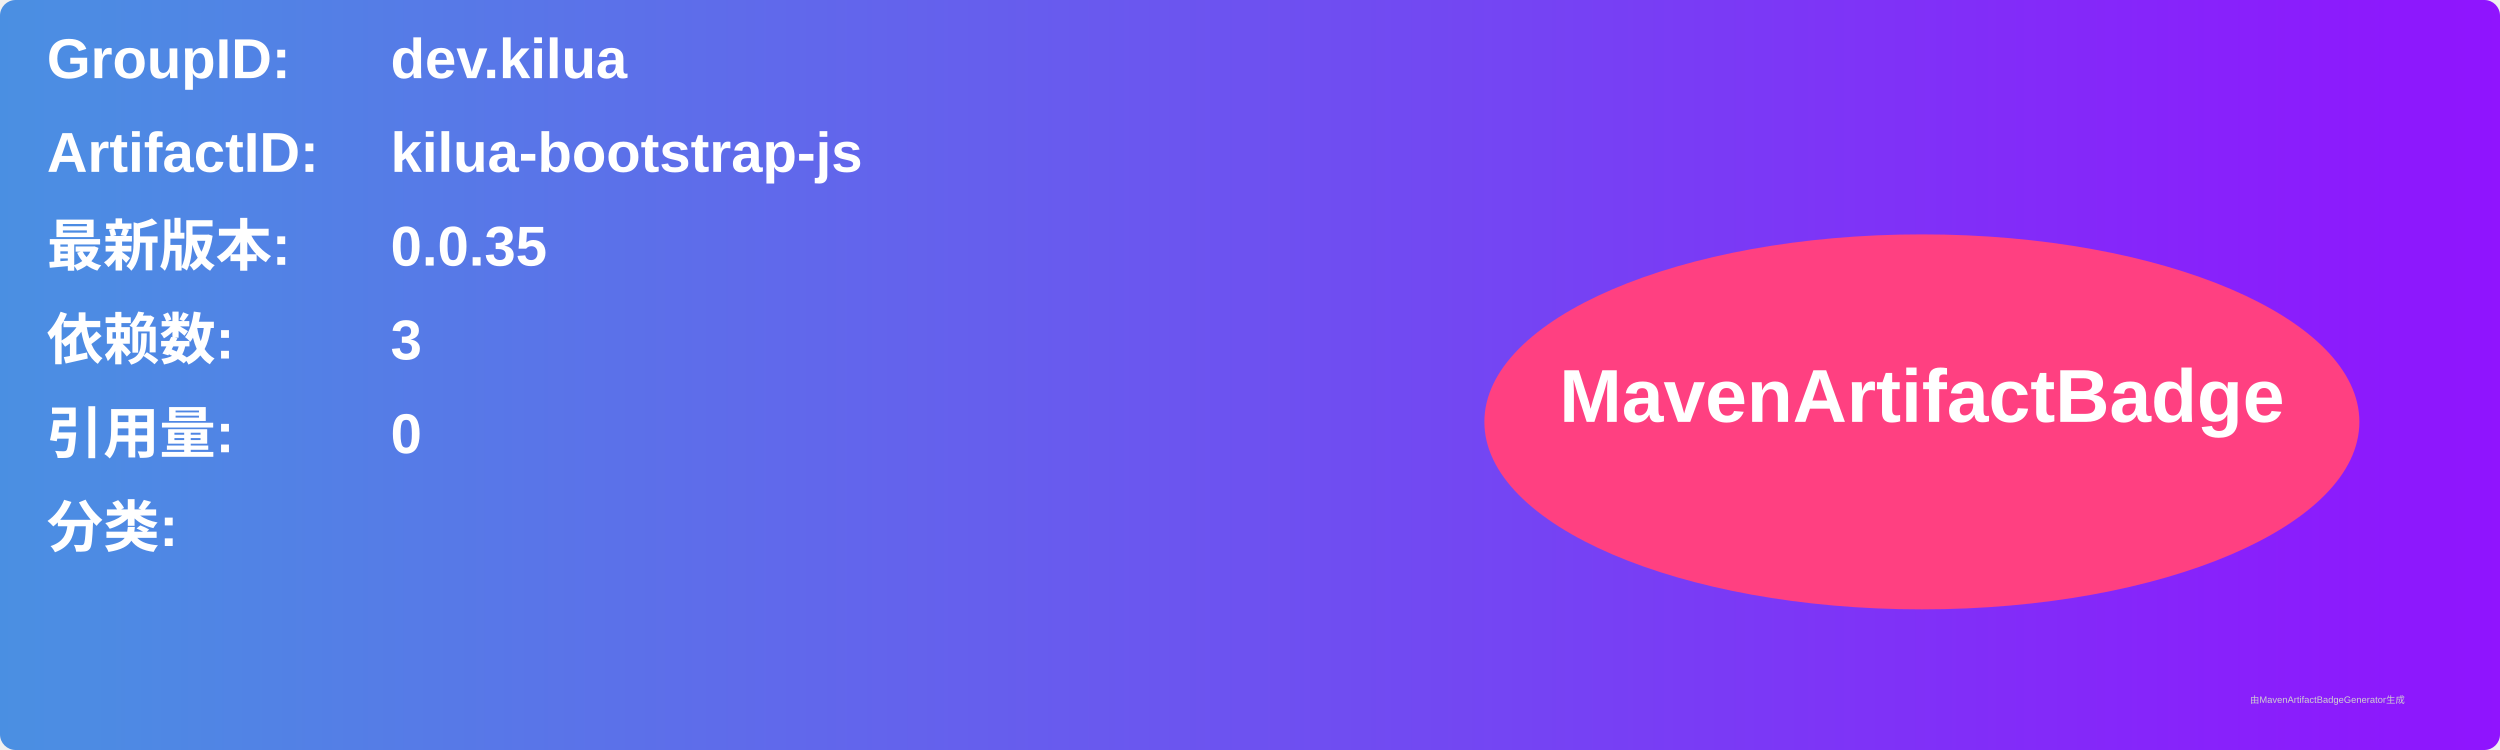
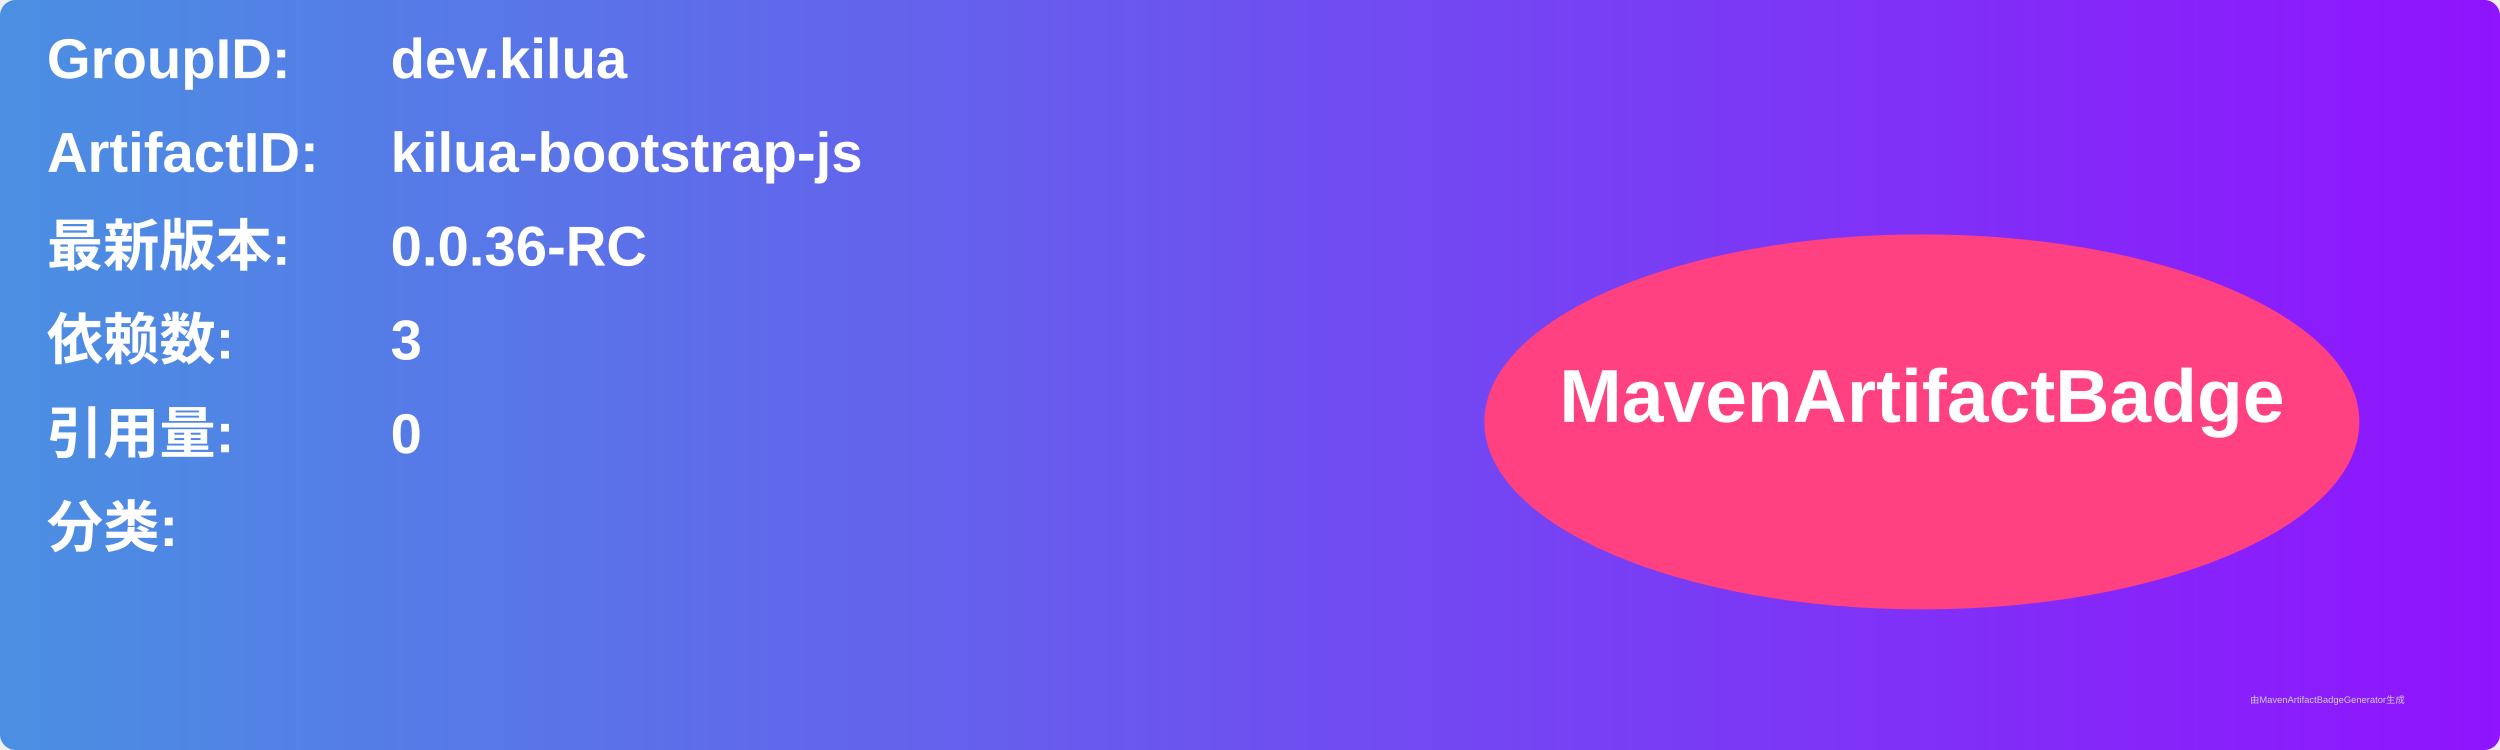
<svg xmlns="http://www.w3.org/2000/svg" width="800" height="240" viewBox="0 0 800 240">
  <linearGradient id="grad" x1="0%" y1="0%" x2="100%" y2="0%">
    <stop offset="0%" stop-color="#4a90e2" />
    <stop offset="100%" stop-color="#9013fe" />
  </linearGradient>
  <rect width="100%" height="100%" rx="5" ry="5" fill="url(#grad)" />
  <g transform="translate(15, 15)">
    <text x="0" y="10" font-family="Arial" font-size="18" fill="white" font-weight="bold" width="260">GroupID:</text>
    <text x="110" y="10" font-family="Arial" font-size="18" fill="white" font-weight="bold" width="460">dev.kilua</text>
    <text x="0" y="40" font-family="Arial" font-size="18" fill="white" font-weight="bold" width="260">ArtifactID:</text>
    <text x="110" y="40" font-family="Arial" font-size="18" fill="white" font-weight="bold" width="460">kilua-bootstrap-js</text>
    <text x="0" y="70" font-family="Arial" font-size="18" fill="white" font-weight="bold">最新版本:</text>
    <text x="110" y="70" font-family="Arial" font-size="18" fill="white" font-weight="bold">
-       <tspan font-weight="bold">0.0.35</tspan>
+       <tspan font-weight="bold">0.0.36-RC</tspan>
    </text>
    <text x="0" y="100" font-family="Arial" font-size="18" fill="white" font-weight="bold">依赖数: </text>
    <text x="110" y="100" font-family="Arial" font-size="18" fill="white">
      <tspan font-weight="bold">3</tspan>
    </text>
    <text x="0" y="130" font-family="Arial" font-size="18" fill="white" font-weight="bold">引用量: </text>
    <text x="110" y="130" font-family="Arial" font-size="18" fill="white">
      <tspan font-weight="bold">0</tspan>
    </text>
    <text x="0" y="160" font-family="Arial" font-size="18" fill="white" font-weight="bold">分类:</text>
    <text x="10" y="190" font-family="Arial" font-size="10" fill="white">
      <tspan font-weight="bold" />
    </text>
    <ellipse cx="600" cy="120" rx="140" ry="60" fill="#ff4081" />
    <text x="600" y="120" text-anchor="middle" font-family="Arial" font-size="24" fill="white" font-weight="bold">MavenArtifactBadge</text>
  </g>
  <text x="720" y="225" font-family="Arial" font-size="3" fill="#d0d0d0">由MavenArtifactBadgeGenerator生成</text>
</svg>
